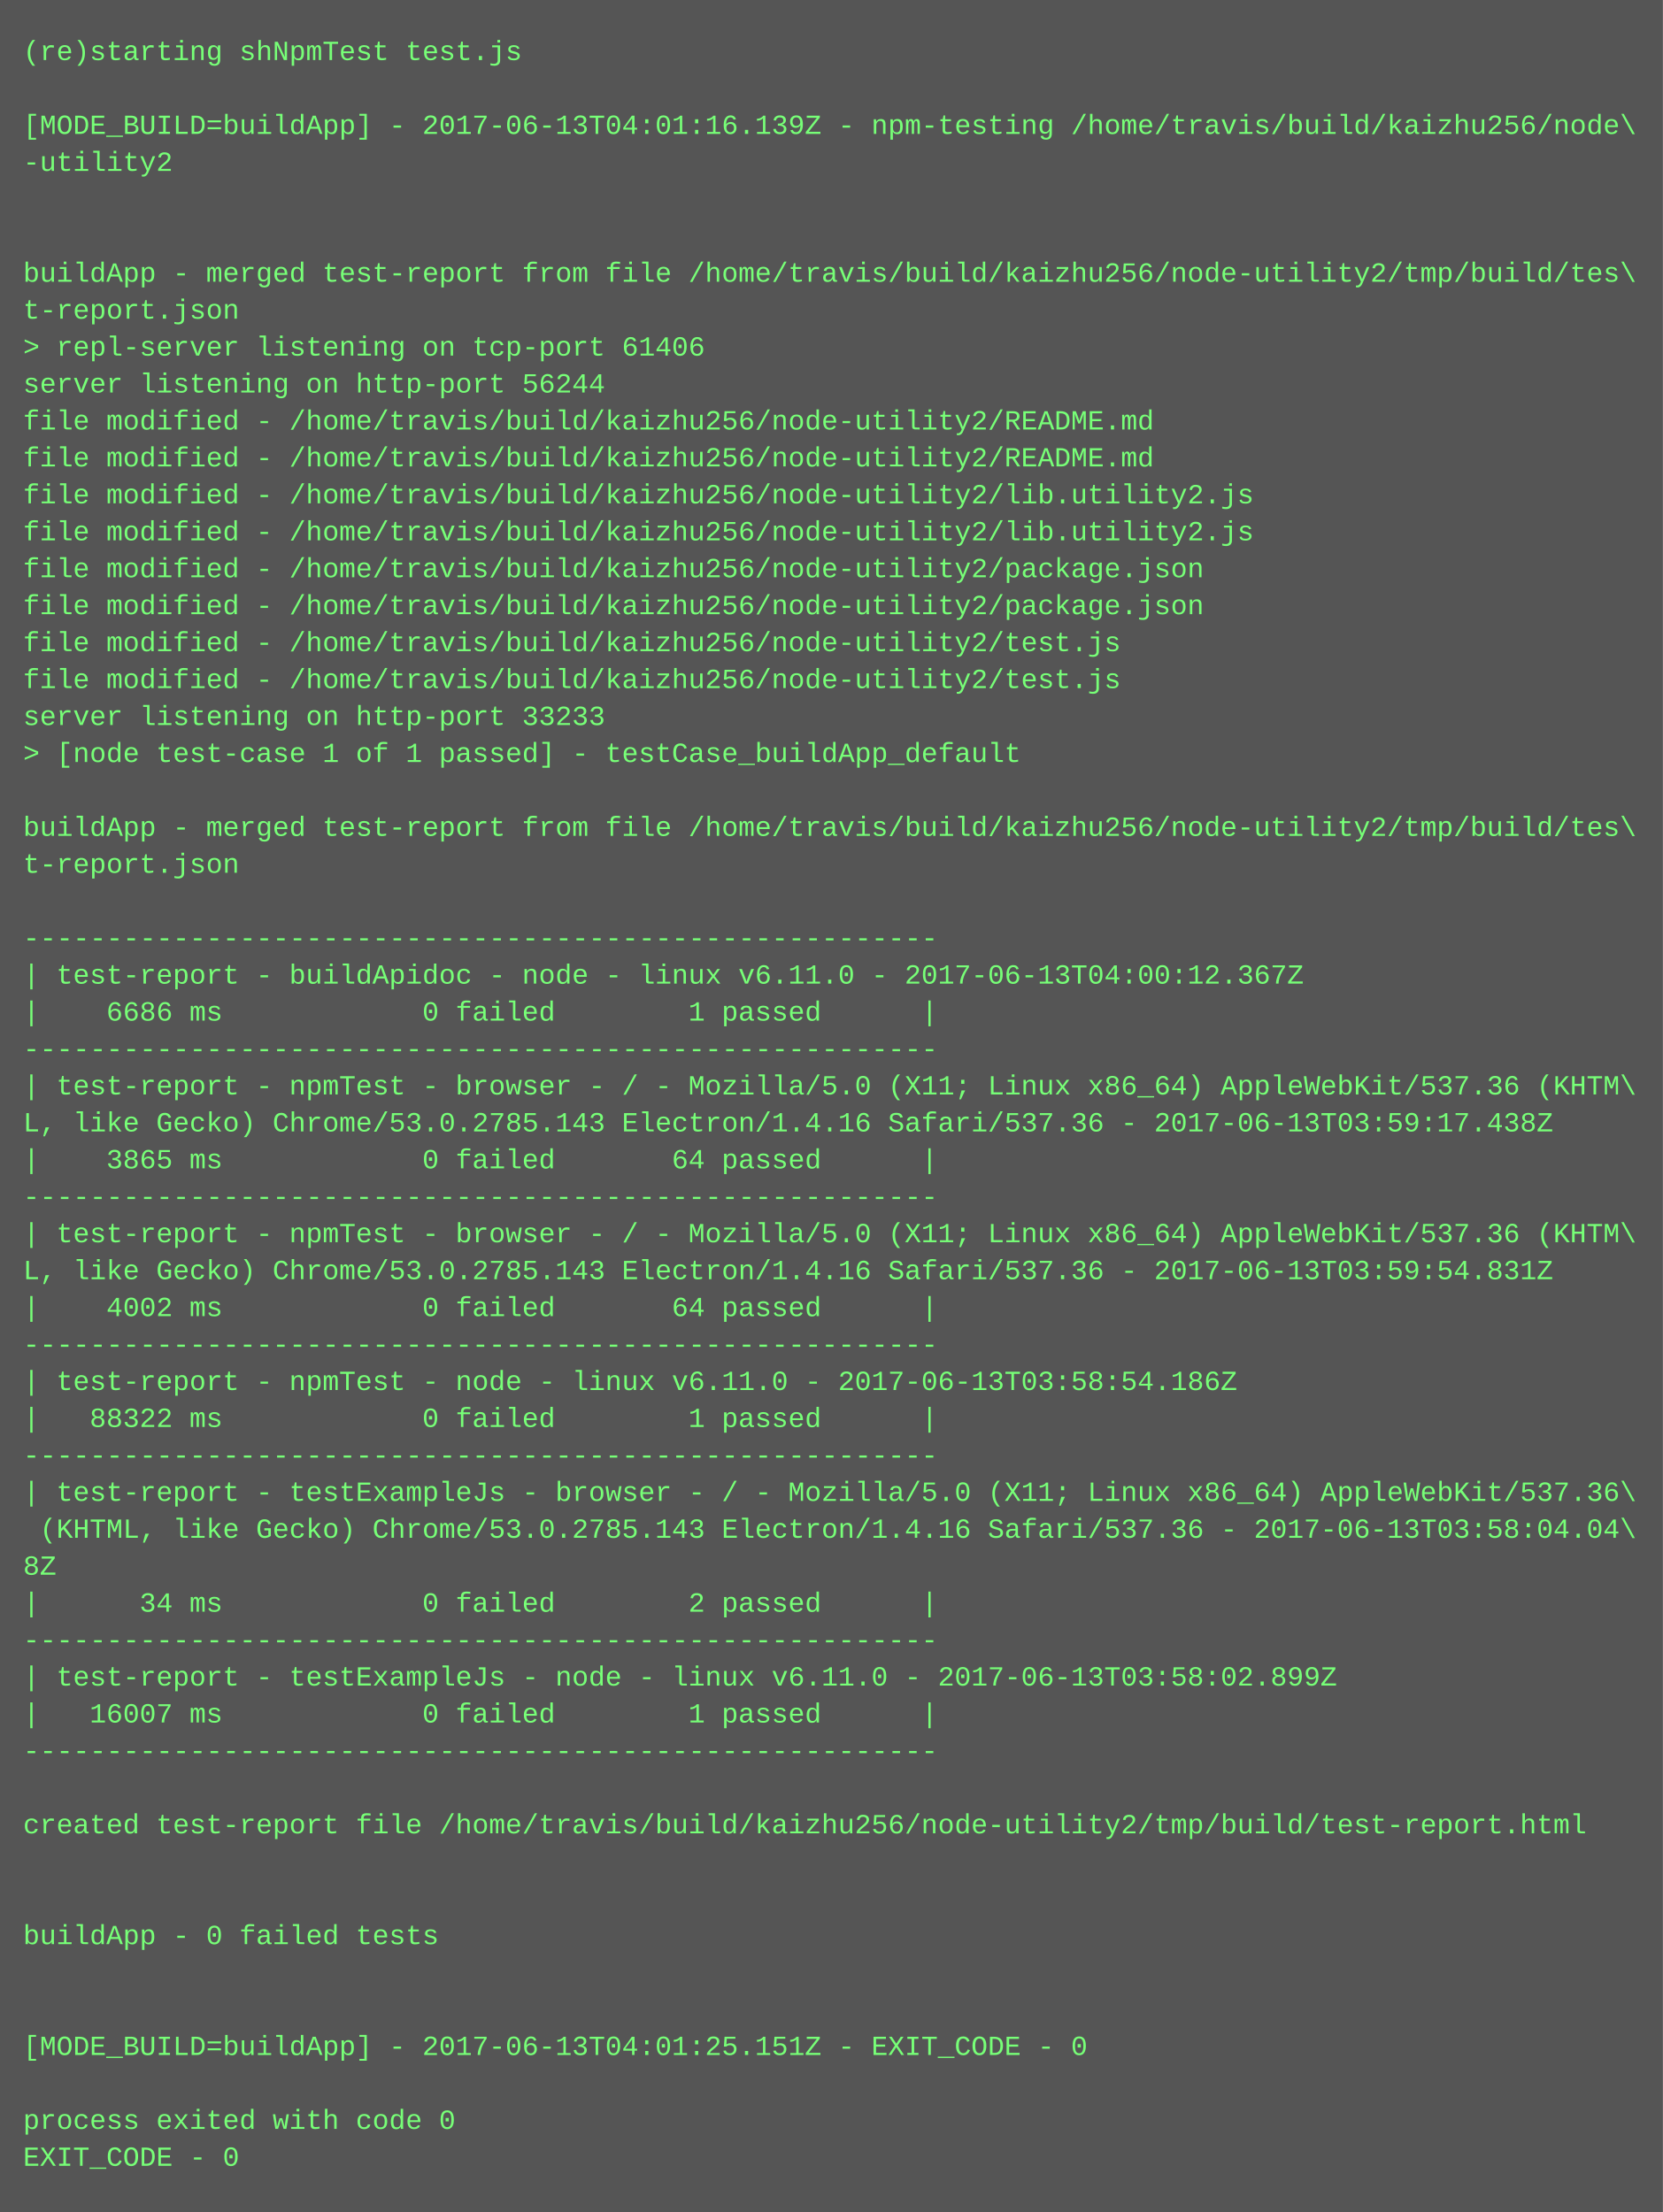
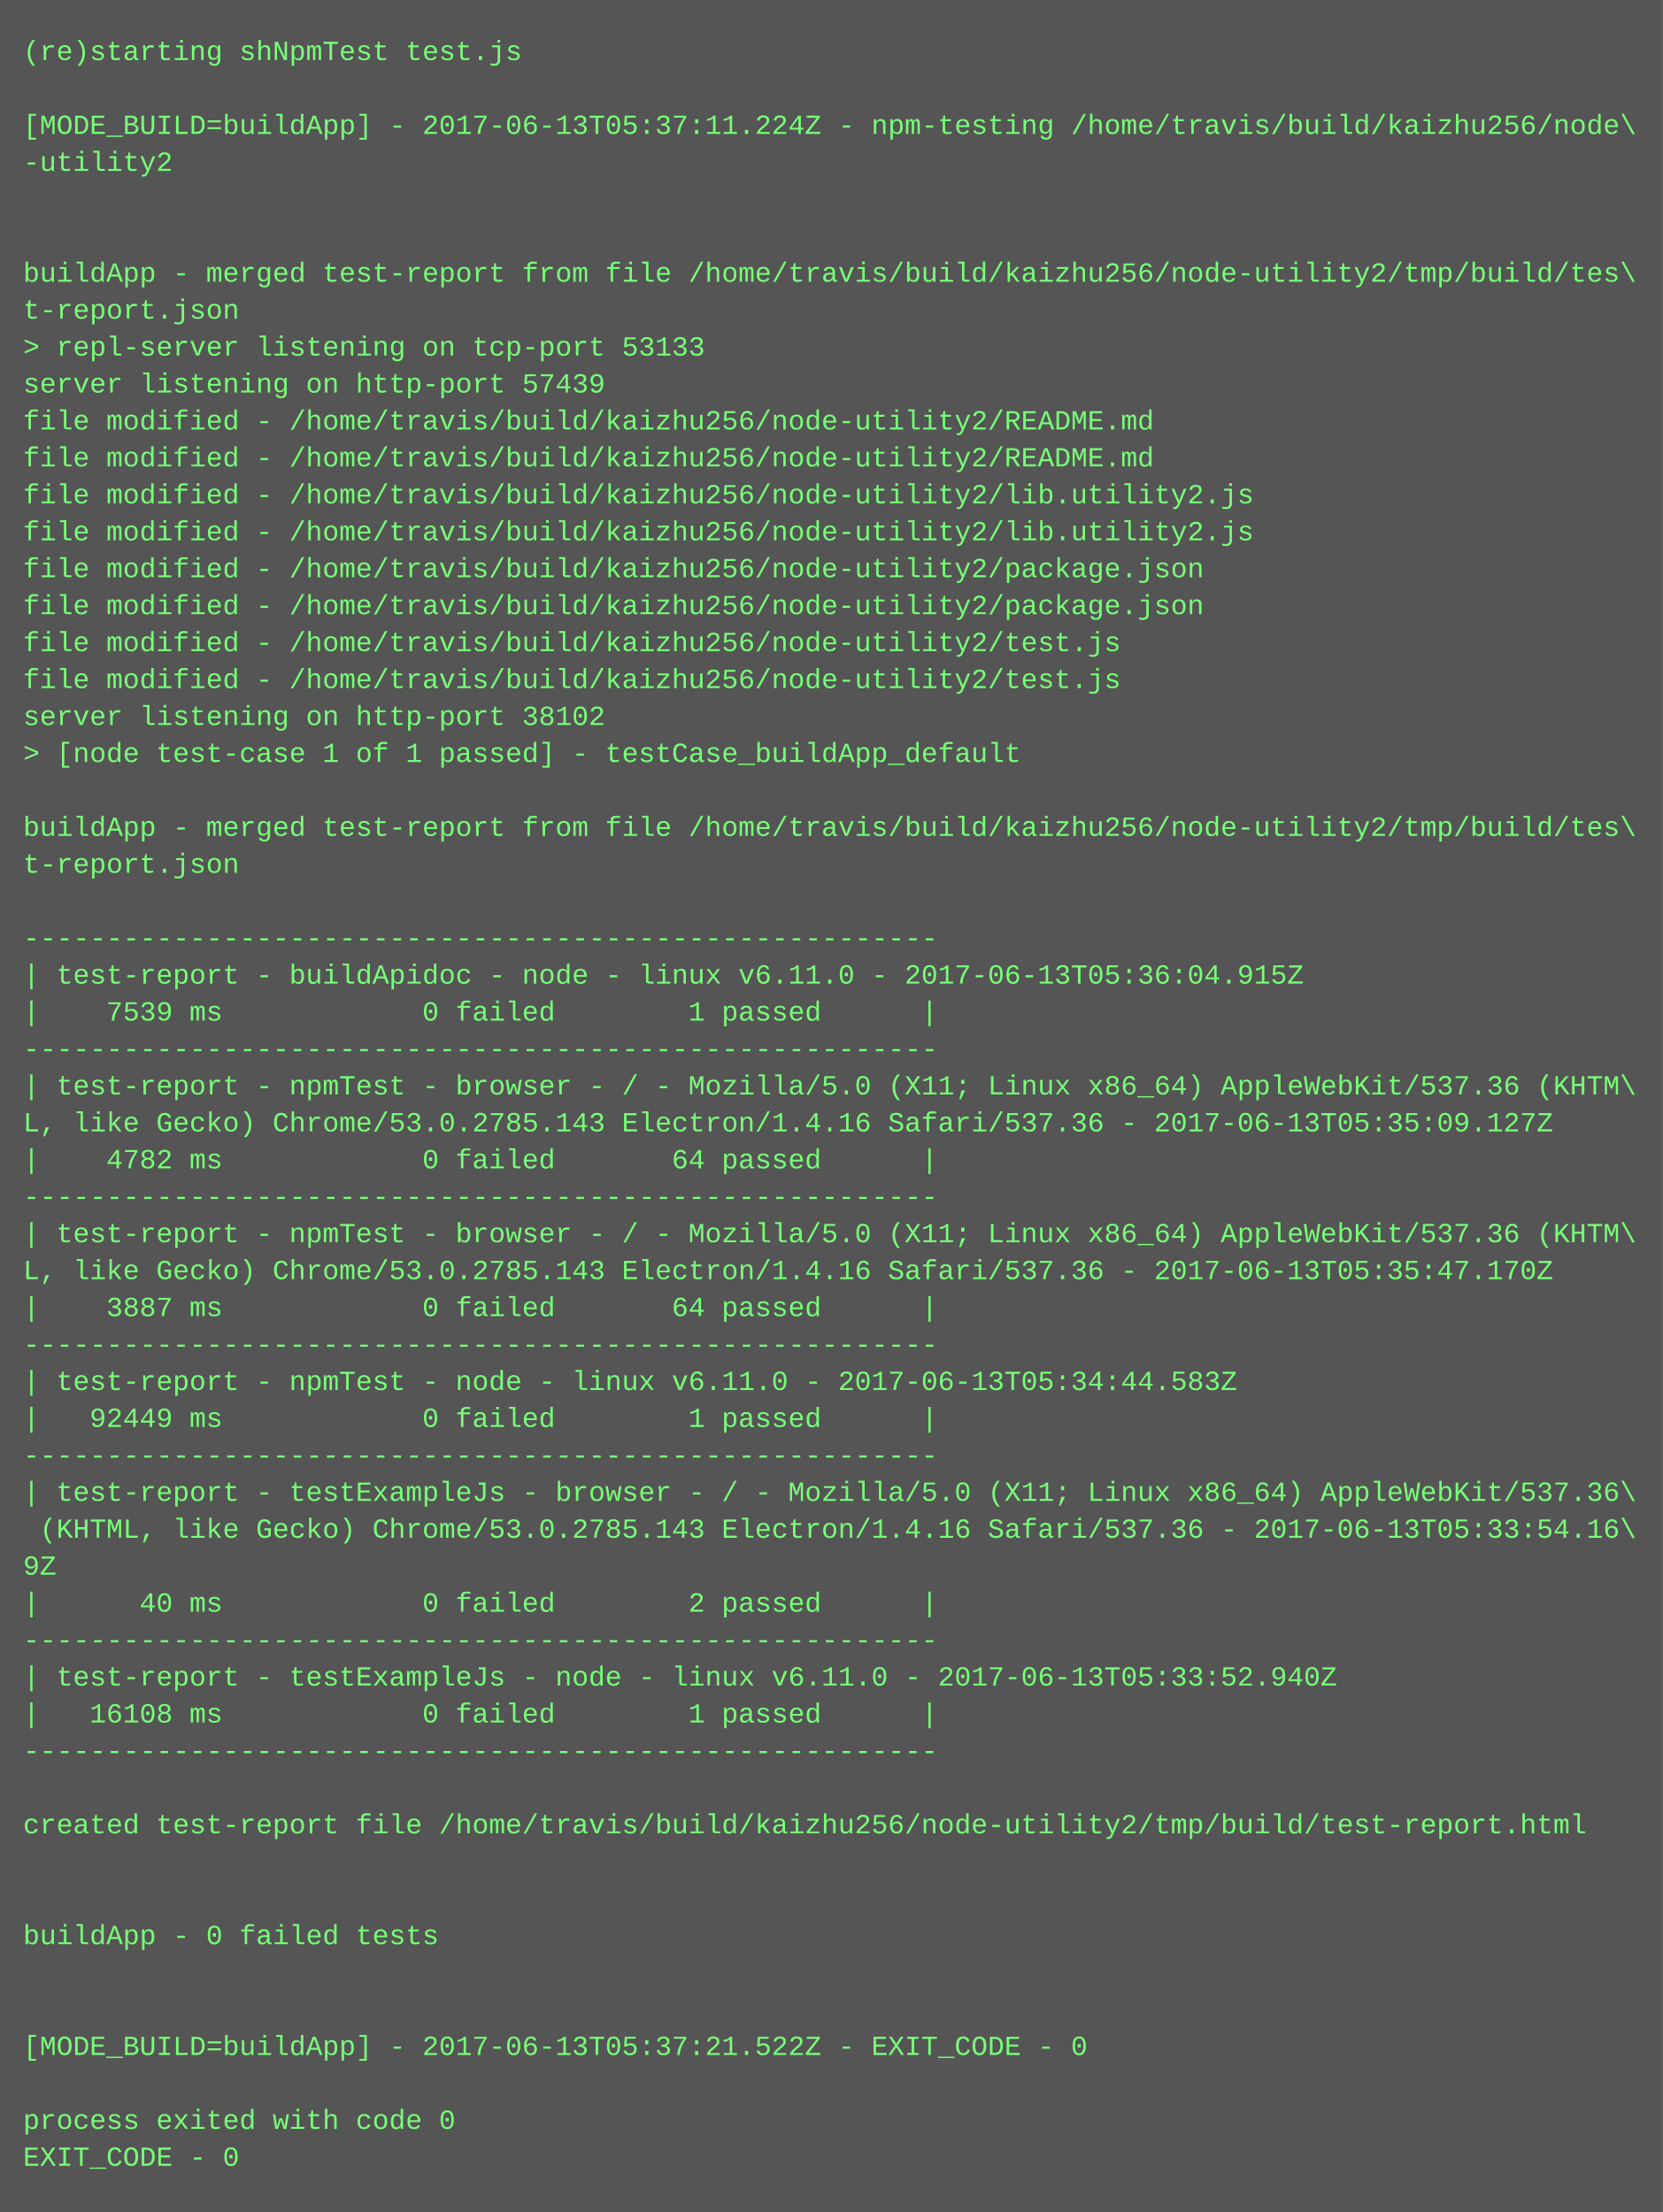
<svg xmlns="http://www.w3.org/2000/svg" height="958" width="720">
  <rect height="958" fill="#555" width="720" />
  <text fill="#7f7" font-family="Courier New" font-size="12" xml:space="preserve">
    <tspan x="10" y="26">(re)starting shNpmTest test.js</tspan>
    <tspan x="10" y="42" />
-     <tspan x="10" y="58">[MODE_BUILD=buildApp] - 2017-06-13T04:01:16.139Z - npm-testing /home/travis/build/kaizhu256/node\</tspan>
+     <tspan x="10" y="58">[MODE_BUILD=buildApp] - 2017-06-13T05:37:11.224Z - npm-testing /home/travis/build/kaizhu256/node\</tspan>
    <tspan x="10" y="74">-utility2</tspan>
    <tspan x="10" y="90" />
    <tspan x="10" y="106" />
    <tspan x="10" y="122">buildApp - merged test-report from file /home/travis/build/kaizhu256/node-utility2/tmp/build/tes\</tspan>
    <tspan x="10" y="138">t-report.json</tspan>
-     <tspan x="10" y="154">&gt; repl-server listening on tcp-port 61406</tspan>
-     <tspan x="10" y="170">server listening on http-port 56244</tspan>
+     <tspan x="10" y="154">&gt; repl-server listening on tcp-port 53133</tspan>
+     <tspan x="10" y="170">server listening on http-port 57439</tspan>
    <tspan x="10" y="186">file modified - /home/travis/build/kaizhu256/node-utility2/README.md</tspan>
    <tspan x="10" y="202">file modified - /home/travis/build/kaizhu256/node-utility2/README.md</tspan>
    <tspan x="10" y="218">file modified - /home/travis/build/kaizhu256/node-utility2/lib.utility2.js</tspan>
    <tspan x="10" y="234">file modified - /home/travis/build/kaizhu256/node-utility2/lib.utility2.js</tspan>
    <tspan x="10" y="250">file modified - /home/travis/build/kaizhu256/node-utility2/package.json</tspan>
    <tspan x="10" y="266">file modified - /home/travis/build/kaizhu256/node-utility2/package.json</tspan>
    <tspan x="10" y="282">file modified - /home/travis/build/kaizhu256/node-utility2/test.js</tspan>
    <tspan x="10" y="298">file modified - /home/travis/build/kaizhu256/node-utility2/test.js</tspan>
-     <tspan x="10" y="314">server listening on http-port 33233</tspan>
+     <tspan x="10" y="314">server listening on http-port 38102</tspan>
    <tspan x="10" y="330">&gt; [node test-case 1 of 1 passed] - testCase_buildApp_default</tspan>
    <tspan x="10" y="346" />
    <tspan x="10" y="362">buildApp - merged test-report from file /home/travis/build/kaizhu256/node-utility2/tmp/build/tes\</tspan>
    <tspan x="10" y="378">t-report.json</tspan>
    <tspan x="10" y="394" />
    <tspan x="10" y="410">-------------------------------------------------------</tspan>
-     <tspan x="10" y="426">| test-report - buildApidoc - node - linux v6.11.0 - 2017-06-13T04:00:12.367Z</tspan>
-     <tspan x="10" y="442">|    6686 ms            0 failed        1 passed      |</tspan>
+     <tspan x="10" y="426">| test-report - buildApidoc - node - linux v6.11.0 - 2017-06-13T05:36:04.915Z</tspan>
+     <tspan x="10" y="442">|    7539 ms            0 failed        1 passed      |</tspan>
    <tspan x="10" y="458">-------------------------------------------------------</tspan>
    <tspan x="10" y="474">| test-report - npmTest - browser - / - Mozilla/5.0 (X11; Linux x86_64) AppleWebKit/537.36 (KHTM\</tspan>
-     <tspan x="10" y="490">L, like Gecko) Chrome/53.0.2785.143 Electron/1.4.16 Safari/537.36 - 2017-06-13T03:59:17.438Z</tspan>
-     <tspan x="10" y="506">|    3865 ms            0 failed       64 passed      |</tspan>
+     <tspan x="10" y="490">L, like Gecko) Chrome/53.0.2785.143 Electron/1.4.16 Safari/537.36 - 2017-06-13T05:35:09.127Z</tspan>
+     <tspan x="10" y="506">|    4782 ms            0 failed       64 passed      |</tspan>
    <tspan x="10" y="522">-------------------------------------------------------</tspan>
    <tspan x="10" y="538">| test-report - npmTest - browser - / - Mozilla/5.0 (X11; Linux x86_64) AppleWebKit/537.36 (KHTM\</tspan>
-     <tspan x="10" y="554">L, like Gecko) Chrome/53.0.2785.143 Electron/1.4.16 Safari/537.36 - 2017-06-13T03:59:54.831Z</tspan>
-     <tspan x="10" y="570">|    4002 ms            0 failed       64 passed      |</tspan>
+     <tspan x="10" y="554">L, like Gecko) Chrome/53.0.2785.143 Electron/1.4.16 Safari/537.36 - 2017-06-13T05:35:47.170Z</tspan>
+     <tspan x="10" y="570">|    3887 ms            0 failed       64 passed      |</tspan>
    <tspan x="10" y="586">-------------------------------------------------------</tspan>
-     <tspan x="10" y="602">| test-report - npmTest - node - linux v6.11.0 - 2017-06-13T03:58:54.186Z</tspan>
-     <tspan x="10" y="618">|   88322 ms            0 failed        1 passed      |</tspan>
+     <tspan x="10" y="602">| test-report - npmTest - node - linux v6.11.0 - 2017-06-13T05:34:44.583Z</tspan>
+     <tspan x="10" y="618">|   92449 ms            0 failed        1 passed      |</tspan>
    <tspan x="10" y="634">-------------------------------------------------------</tspan>
    <tspan x="10" y="650">| test-report - testExampleJs - browser - / - Mozilla/5.0 (X11; Linux x86_64) AppleWebKit/537.36\</tspan>
-     <tspan x="10" y="666"> (KHTML, like Gecko) Chrome/53.0.2785.143 Electron/1.4.16 Safari/537.36 - 2017-06-13T03:58:04.04\</tspan>
-     <tspan x="10" y="682">8Z</tspan>
-     <tspan x="10" y="698">|      34 ms            0 failed        2 passed      |</tspan>
+     <tspan x="10" y="666"> (KHTML, like Gecko) Chrome/53.0.2785.143 Electron/1.4.16 Safari/537.36 - 2017-06-13T05:33:54.16\</tspan>
+     <tspan x="10" y="682">9Z</tspan>
+     <tspan x="10" y="698">|      40 ms            0 failed        2 passed      |</tspan>
    <tspan x="10" y="714">-------------------------------------------------------</tspan>
-     <tspan x="10" y="730">| test-report - testExampleJs - node - linux v6.11.0 - 2017-06-13T03:58:02.899Z</tspan>
-     <tspan x="10" y="746">|   16007 ms            0 failed        1 passed      |</tspan>
+     <tspan x="10" y="730">| test-report - testExampleJs - node - linux v6.11.0 - 2017-06-13T05:33:52.940Z</tspan>
+     <tspan x="10" y="746">|   16108 ms            0 failed        1 passed      |</tspan>
    <tspan x="10" y="762">-------------------------------------------------------</tspan>
    <tspan x="10" y="778" />
    <tspan x="10" y="794">created test-report file /home/travis/build/kaizhu256/node-utility2/tmp/build/test-report.html</tspan>
    <tspan x="10" y="810" />
    <tspan x="10" y="826" />
    <tspan x="10" y="842">buildApp - 0 failed tests</tspan>
    <tspan x="10" y="858" />
    <tspan x="10" y="874" />
-     <tspan x="10" y="890">[MODE_BUILD=buildApp] - 2017-06-13T04:01:25.151Z - EXIT_CODE - 0</tspan>
+     <tspan x="10" y="890">[MODE_BUILD=buildApp] - 2017-06-13T05:37:21.522Z - EXIT_CODE - 0</tspan>
    <tspan x="10" y="906" />
    <tspan x="10" y="922">process exited with code 0</tspan>
    <tspan x="10" y="938">EXIT_CODE - 0</tspan>
  </text>
</svg>
